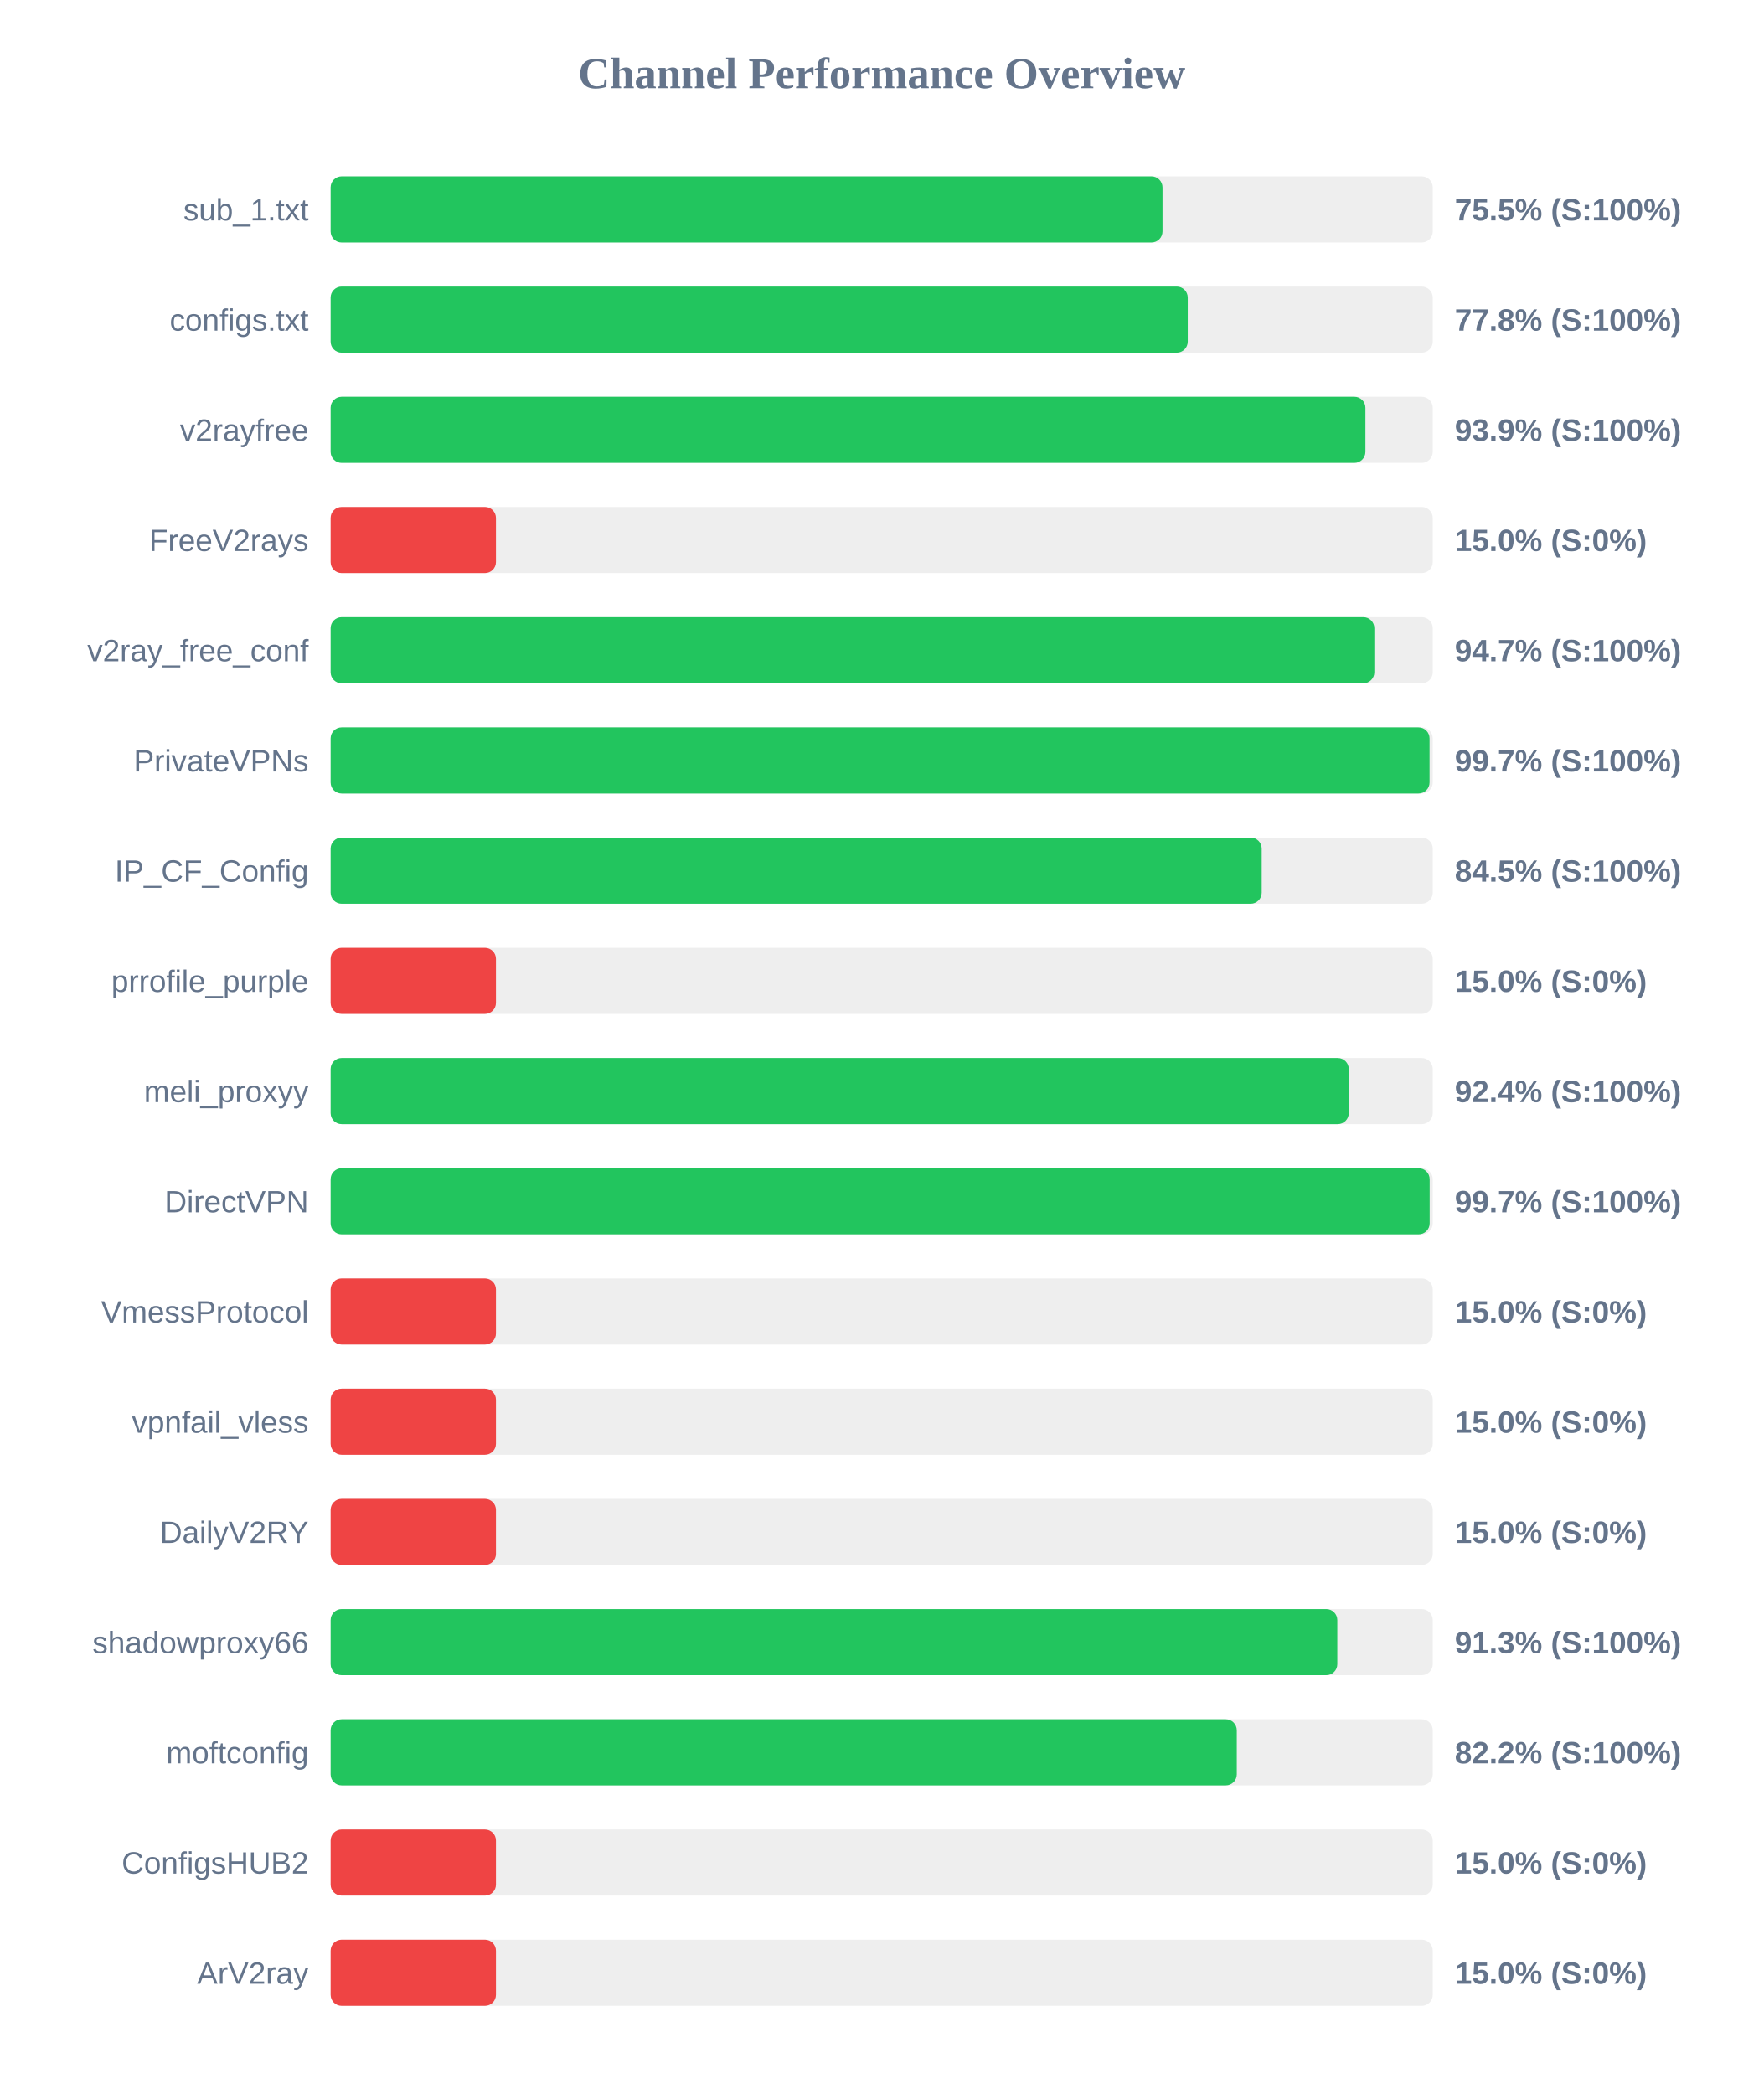
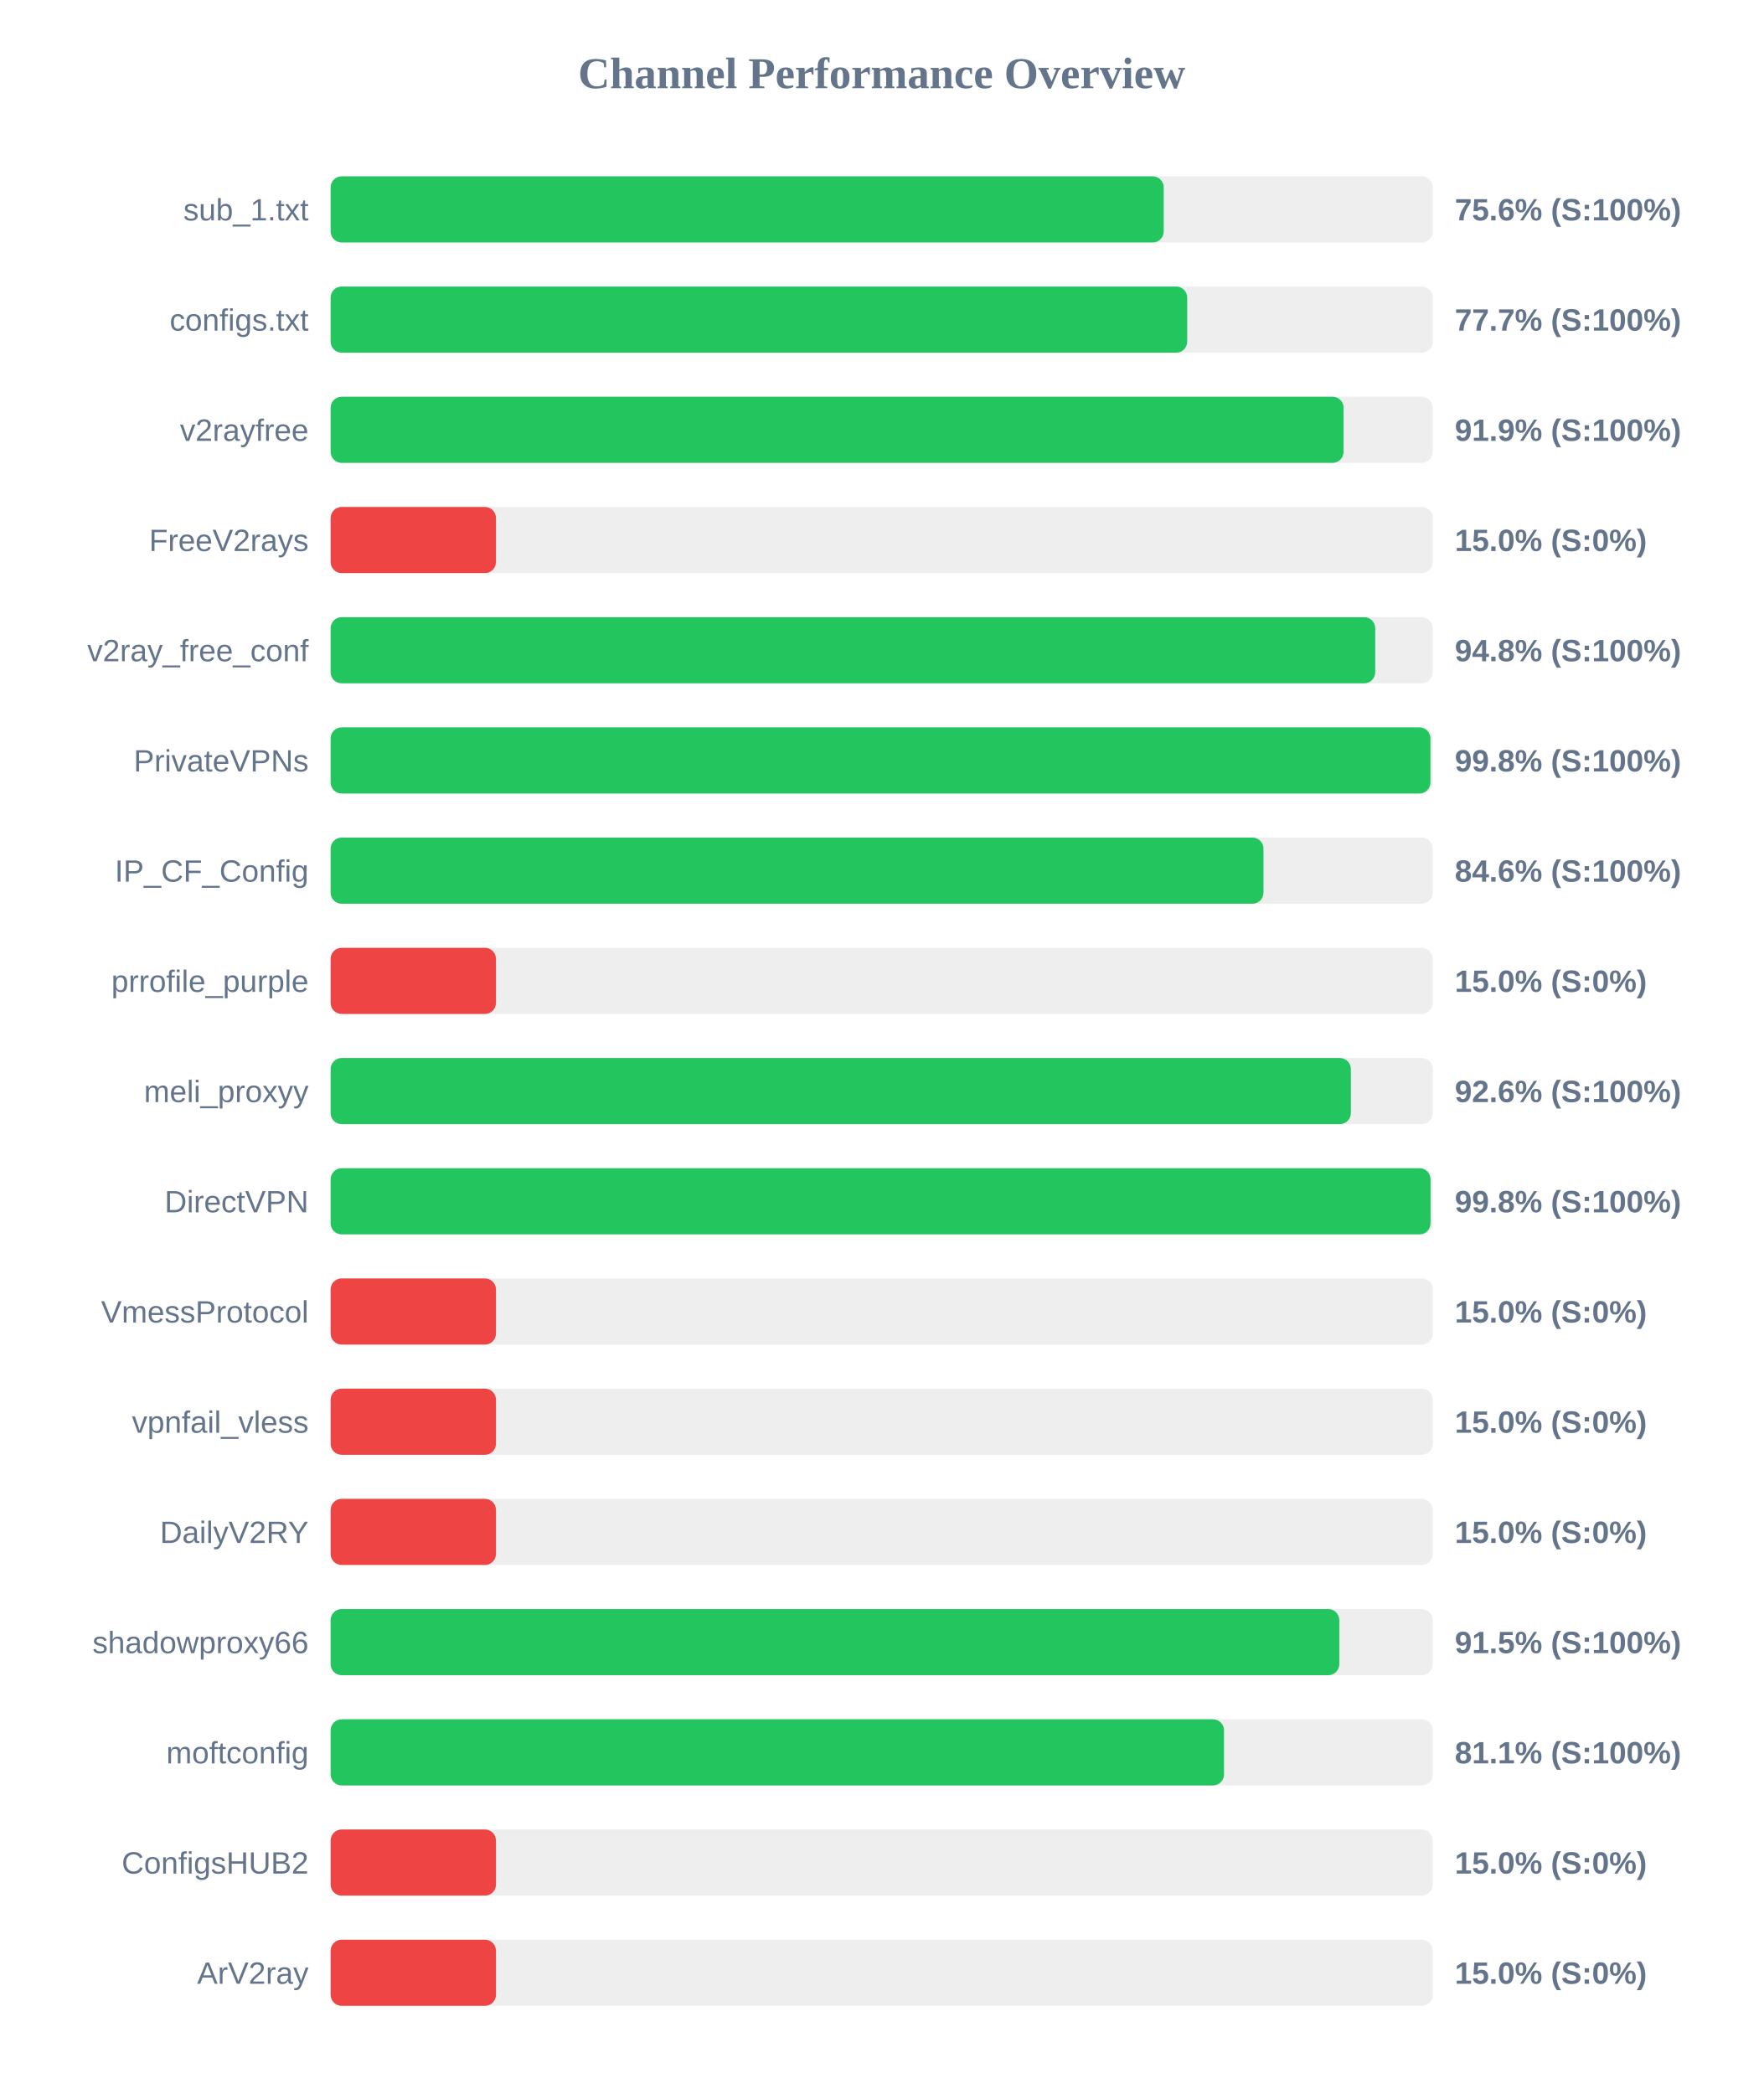
<svg xmlns="http://www.w3.org/2000/svg" width="800" height="950" version="1.1">
  <style>
        .row { font: 14px Arial; fill: #64748b; }
        .score { font: bold 14px Arial; fill: #64748b; }
    </style>
  <text x="400" y="40" text-anchor="middle" font-size="20px" font-weight="bold" fill="#64748b">Channel Performance Overview</text>
  <rect x="150" y="80" width="500" height="30" fill="#eee" rx="5" />
-   <rect x="150" y="80" width="377.4" height="30" fill="#22c55e" rx="5" />
+   <rect x="150" y="80" width="377.95" height="30" fill="#22c55e" rx="5" />
  <text x="140" y="100" text-anchor="end" class="row">sub_1.txt</text>
-   <text x="660" y="100" text-anchor="start" class="score">75.5% (S:100%)</text>
+   <text x="660" y="100" text-anchor="start" class="score">75.6% (S:100%)</text>
  <rect x="150" y="130" width="500" height="30" fill="#eee" rx="5" />
-   <rect x="150" y="130" width="388.85" height="30" fill="#22c55e" rx="5" />
+   <rect x="150" y="130" width="388.6" height="30" fill="#22c55e" rx="5" />
  <text x="140" y="150" text-anchor="end" class="row">configs.txt</text>
-   <text x="660" y="150" text-anchor="start" class="score">77.8% (S:100%)</text>
+   <text x="660" y="150" text-anchor="start" class="score">77.7% (S:100%)</text>
  <rect x="150" y="180" width="500" height="30" fill="#eee" rx="5" />
-   <rect x="150" y="180" width="469.45" height="30" fill="#22c55e" rx="5" />
+   <rect x="150" y="180" width="459.55" height="30" fill="#22c55e" rx="5" />
  <text x="140" y="200" text-anchor="end" class="row">v2rayfree</text>
-   <text x="660" y="200" text-anchor="start" class="score">93.9% (S:100%)</text>
+   <text x="660" y="200" text-anchor="start" class="score">91.9% (S:100%)</text>
  <rect x="150" y="230" width="500" height="30" fill="#eee" rx="5" />
  <rect x="150" y="230" width="75.0" height="30" fill="#ef4444" rx="5" />
  <text x="140" y="250" text-anchor="end" class="row">FreeV2rays</text>
  <text x="660" y="250" text-anchor="start" class="score">15.0% (S:0%)</text>
  <rect x="150" y="280" width="500" height="30" fill="#eee" rx="5" />
-   <rect x="150" y="280" width="473.5" height="30" fill="#22c55e" rx="5" />
+   <rect x="150" y="280" width="473.9" height="30" fill="#22c55e" rx="5" />
  <text x="140" y="300" text-anchor="end" class="row">v2ray_free_conf</text>
-   <text x="660" y="300" text-anchor="start" class="score">94.7% (S:100%)</text>
+   <text x="660" y="300" text-anchor="start" class="score">94.8% (S:100%)</text>
  <rect x="150" y="330" width="500" height="30" fill="#eee" rx="5" />
-   <rect x="150" y="330" width="498.55" height="30" fill="#22c55e" rx="5" />
+   <rect x="150" y="330" width="498.95" height="30" fill="#22c55e" rx="5" />
  <text x="140" y="350" text-anchor="end" class="row">PrivateVPNs</text>
-   <text x="660" y="350" text-anchor="start" class="score">99.7% (S:100%)</text>
+   <text x="660" y="350" text-anchor="start" class="score">99.8% (S:100%)</text>
  <rect x="150" y="380" width="500" height="30" fill="#eee" rx="5" />
-   <rect x="150" y="380" width="422.4" height="30" fill="#22c55e" rx="5" />
+   <rect x="150" y="380" width="423.2" height="30" fill="#22c55e" rx="5" />
  <text x="140" y="400" text-anchor="end" class="row">IP_CF_Config</text>
-   <text x="660" y="400" text-anchor="start" class="score">84.5% (S:100%)</text>
+   <text x="660" y="400" text-anchor="start" class="score">84.6% (S:100%)</text>
  <rect x="150" y="430" width="500" height="30" fill="#eee" rx="5" />
  <rect x="150" y="430" width="75.0" height="30" fill="#ef4444" rx="5" />
  <text x="140" y="450" text-anchor="end" class="row">prrofile_purple</text>
  <text x="660" y="450" text-anchor="start" class="score">15.0% (S:0%)</text>
  <rect x="150" y="480" width="500" height="30" fill="#eee" rx="5" />
-   <rect x="150" y="480" width="461.9" height="30" fill="#22c55e" rx="5" />
+   <rect x="150" y="480" width="462.85" height="30" fill="#22c55e" rx="5" />
  <text x="140" y="500" text-anchor="end" class="row">meli_proxyy</text>
-   <text x="660" y="500" text-anchor="start" class="score">92.4% (S:100%)</text>
+   <text x="660" y="500" text-anchor="start" class="score">92.6% (S:100%)</text>
  <rect x="150" y="530" width="500" height="30" fill="#eee" rx="5" />
-   <rect x="150" y="530" width="498.6" height="30" fill="#22c55e" rx="5" />
+   <rect x="150" y="530" width="499.0" height="30" fill="#22c55e" rx="5" />
  <text x="140" y="550" text-anchor="end" class="row">DirectVPN</text>
-   <text x="660" y="550" text-anchor="start" class="score">99.7% (S:100%)</text>
+   <text x="660" y="550" text-anchor="start" class="score">99.8% (S:100%)</text>
  <rect x="150" y="580" width="500" height="30" fill="#eee" rx="5" />
  <rect x="150" y="580" width="75.0" height="30" fill="#ef4444" rx="5" />
  <text x="140" y="600" text-anchor="end" class="row">VmessProtocol</text>
  <text x="660" y="600" text-anchor="start" class="score">15.0% (S:0%)</text>
  <rect x="150" y="630" width="500" height="30" fill="#eee" rx="5" />
  <rect x="150" y="630" width="75.0" height="30" fill="#ef4444" rx="5" />
  <text x="140" y="650" text-anchor="end" class="row">vpnfail_vless</text>
  <text x="660" y="650" text-anchor="start" class="score">15.0% (S:0%)</text>
  <rect x="150" y="680" width="500" height="30" fill="#eee" rx="5" />
  <rect x="150" y="680" width="75.0" height="30" fill="#ef4444" rx="5" />
  <text x="140" y="700" text-anchor="end" class="row">DailyV2RY</text>
  <text x="660" y="700" text-anchor="start" class="score">15.0% (S:0%)</text>
  <rect x="150" y="730" width="500" height="30" fill="#eee" rx="5" />
-   <rect x="150" y="730" width="456.7" height="30" fill="#22c55e" rx="5" />
+   <rect x="150" y="730" width="457.6" height="30" fill="#22c55e" rx="5" />
  <text x="140" y="750" text-anchor="end" class="row">shadowproxy66</text>
-   <text x="660" y="750" text-anchor="start" class="score">91.3% (S:100%)</text>
+   <text x="660" y="750" text-anchor="start" class="score">91.5% (S:100%)</text>
  <rect x="150" y="780" width="500" height="30" fill="#eee" rx="5" />
-   <rect x="150" y="780" width="411.1" height="30" fill="#22c55e" rx="5" />
+   <rect x="150" y="780" width="405.3" height="30" fill="#22c55e" rx="5" />
  <text x="140" y="800" text-anchor="end" class="row">moftconfig</text>
-   <text x="660" y="800" text-anchor="start" class="score">82.2% (S:100%)</text>
+   <text x="660" y="800" text-anchor="start" class="score">81.1% (S:100%)</text>
  <rect x="150" y="830" width="500" height="30" fill="#eee" rx="5" />
  <rect x="150" y="830" width="75.0" height="30" fill="#ef4444" rx="5" />
  <text x="140" y="850" text-anchor="end" class="row">ConfigsHUB2</text>
  <text x="660" y="850" text-anchor="start" class="score">15.0% (S:0%)</text>
  <rect x="150" y="880" width="500" height="30" fill="#eee" rx="5" />
  <rect x="150" y="880" width="75.0" height="30" fill="#ef4444" rx="5" />
  <text x="140" y="900" text-anchor="end" class="row">ArV2ray</text>
  <text x="660" y="900" text-anchor="start" class="score">15.0% (S:0%)</text>
</svg>
